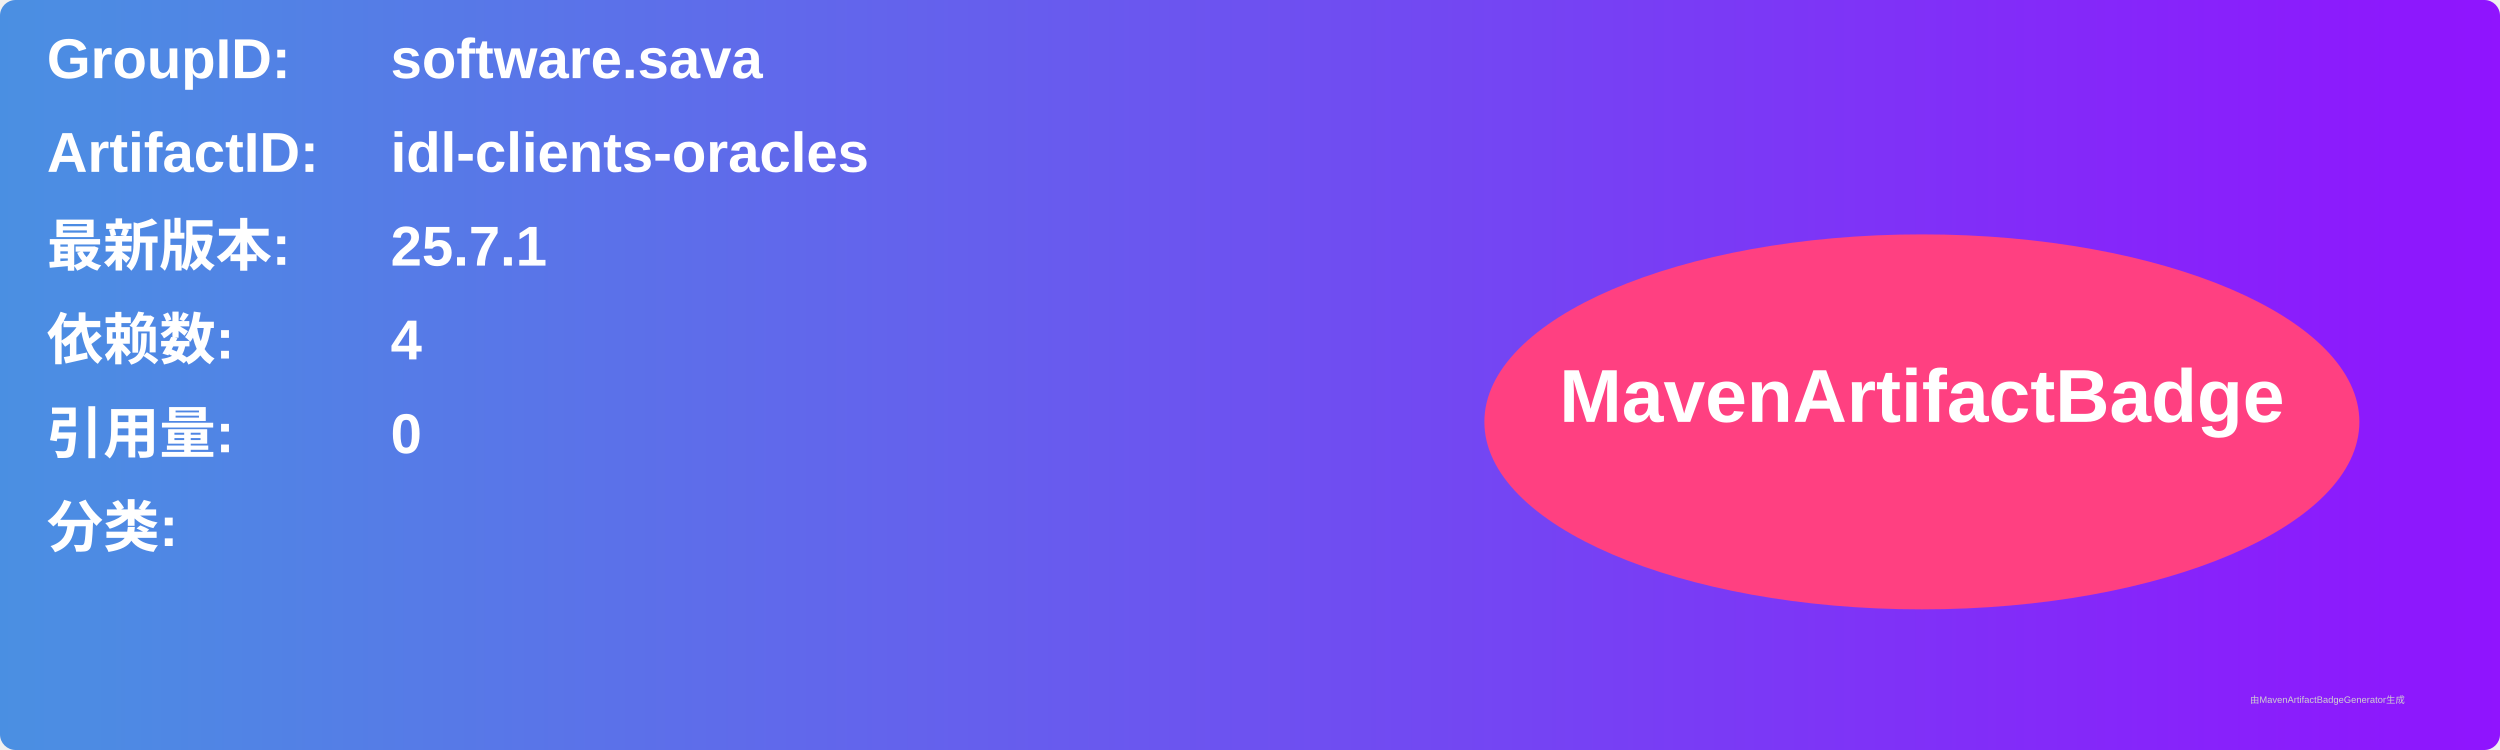
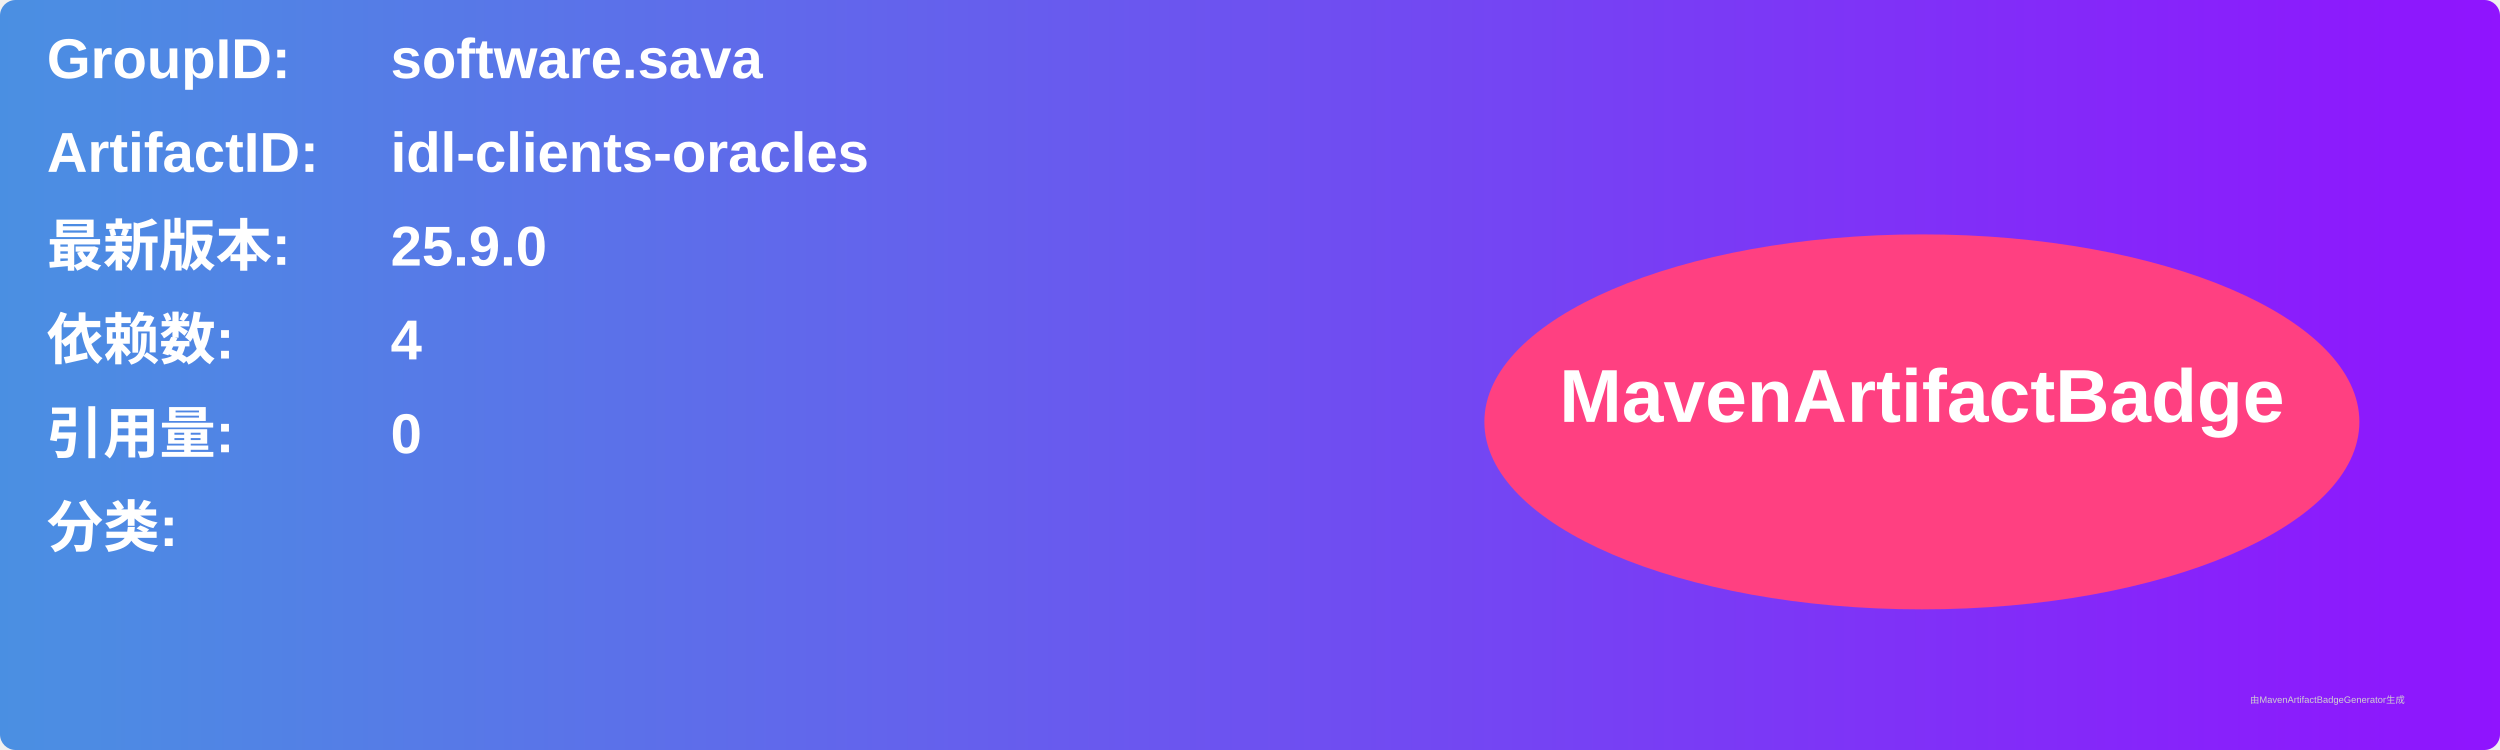
<svg xmlns="http://www.w3.org/2000/svg" width="800" height="240" viewBox="0 0 800 240">
  <linearGradient id="grad" x1="0%" y1="0%" x2="100%" y2="0%">
    <stop offset="0%" stop-color="#4a90e2" />
    <stop offset="100%" stop-color="#9013fe" />
  </linearGradient>
  <rect width="100%" height="100%" rx="5" ry="5" fill="url(#grad)" />
  <g transform="translate(15, 15)">
    <text x="0" y="10" font-family="Arial" font-size="18" fill="white" font-weight="bold" width="260">GroupID:</text>
    <text x="110" y="10" font-family="Arial" font-size="18" fill="white" font-weight="bold" width="460">software.sava</text>
    <text x="0" y="40" font-family="Arial" font-size="18" fill="white" font-weight="bold" width="260">ArtifactID:</text>
    <text x="110" y="40" font-family="Arial" font-size="18" fill="white" font-weight="bold" width="460">idl-clients-oracles</text>
    <text x="0" y="70" font-family="Arial" font-size="18" fill="white" font-weight="bold">最新版本:</text>
    <text x="110" y="70" font-family="Arial" font-size="18" fill="white" font-weight="bold">
-       <tspan font-weight="bold">25.7.1</tspan>
+       <tspan font-weight="bold">25.9.0</tspan>
    </text>
    <text x="0" y="100" font-family="Arial" font-size="18" fill="white" font-weight="bold">依赖数: </text>
    <text x="110" y="100" font-family="Arial" font-size="18" fill="white">
      <tspan font-weight="bold">4</tspan>
    </text>
    <text x="0" y="130" font-family="Arial" font-size="18" fill="white" font-weight="bold">引用量: </text>
    <text x="110" y="130" font-family="Arial" font-size="18" fill="white">
      <tspan font-weight="bold">0</tspan>
    </text>
    <text x="0" y="160" font-family="Arial" font-size="18" fill="white" font-weight="bold">分类:</text>
    <text x="10" y="190" font-family="Arial" font-size="10" fill="white">
      <tspan font-weight="bold" />
    </text>
    <ellipse cx="600" cy="120" rx="140" ry="60" fill="#ff4081" />
    <text x="600" y="120" text-anchor="middle" font-family="Arial" font-size="24" fill="white" font-weight="bold">MavenArtifactBadge</text>
  </g>
  <text x="720" y="225" font-family="Arial" font-size="3" fill="#d0d0d0">由MavenArtifactBadgeGenerator生成</text>
</svg>
